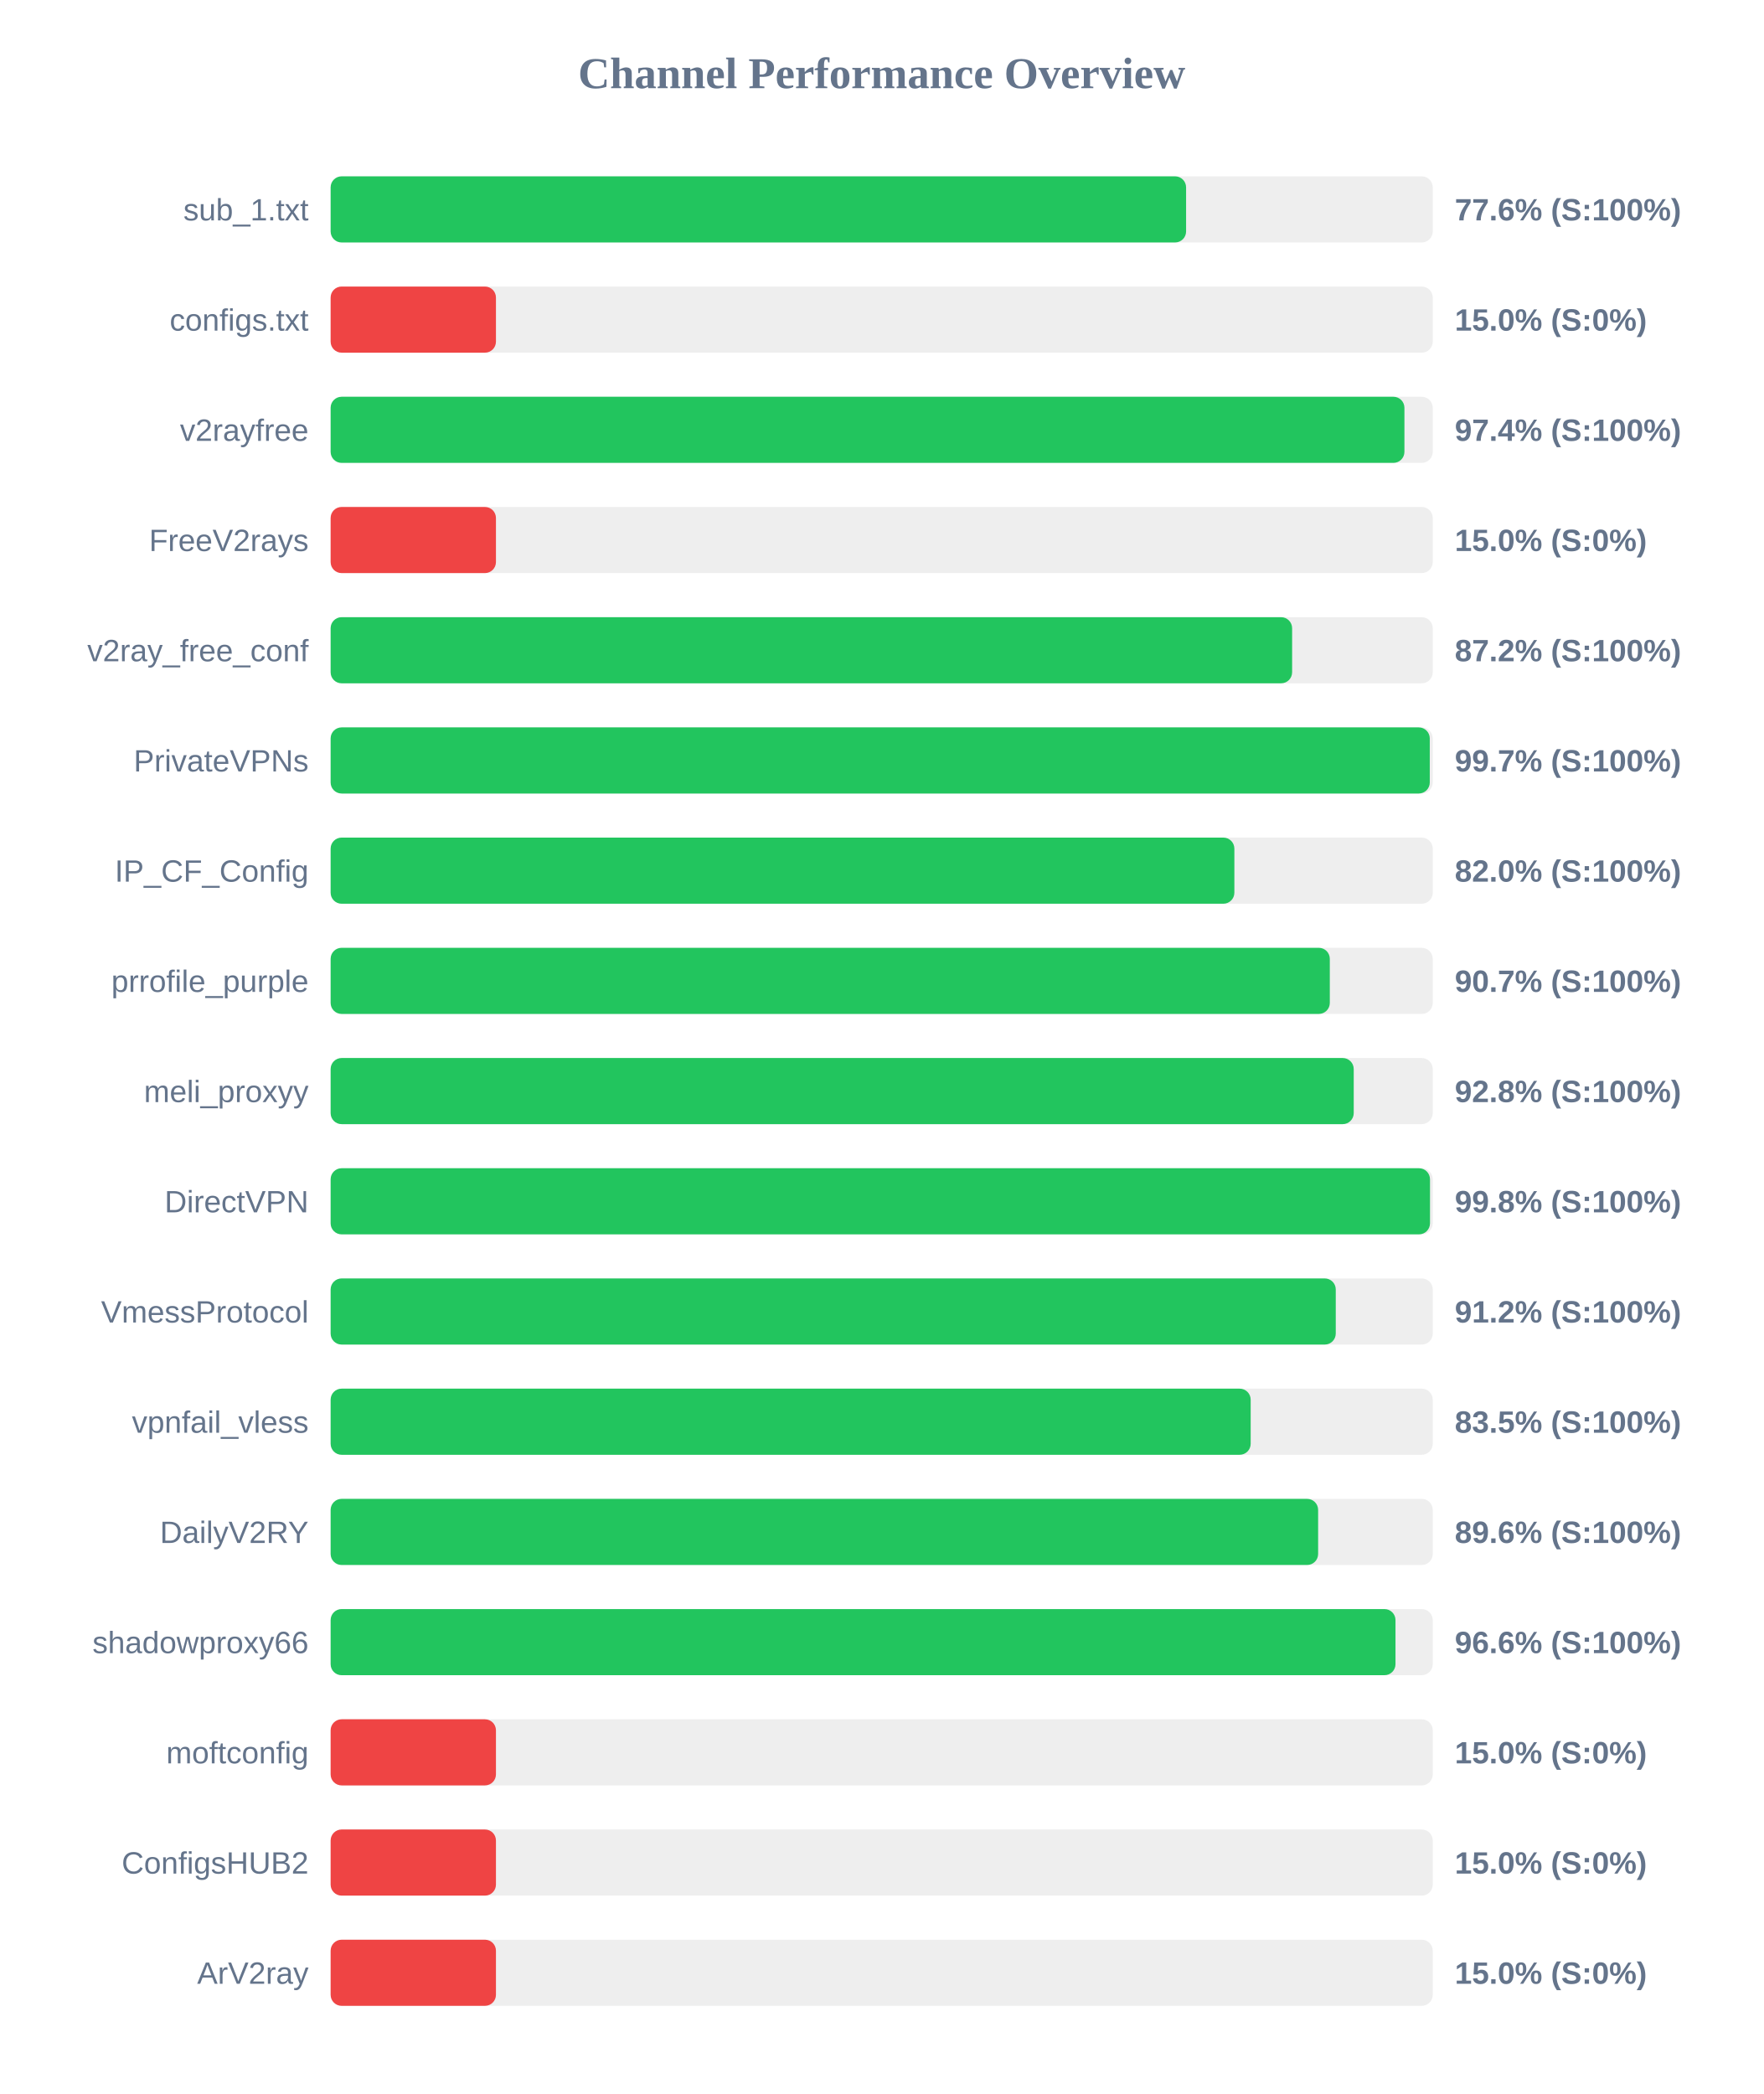
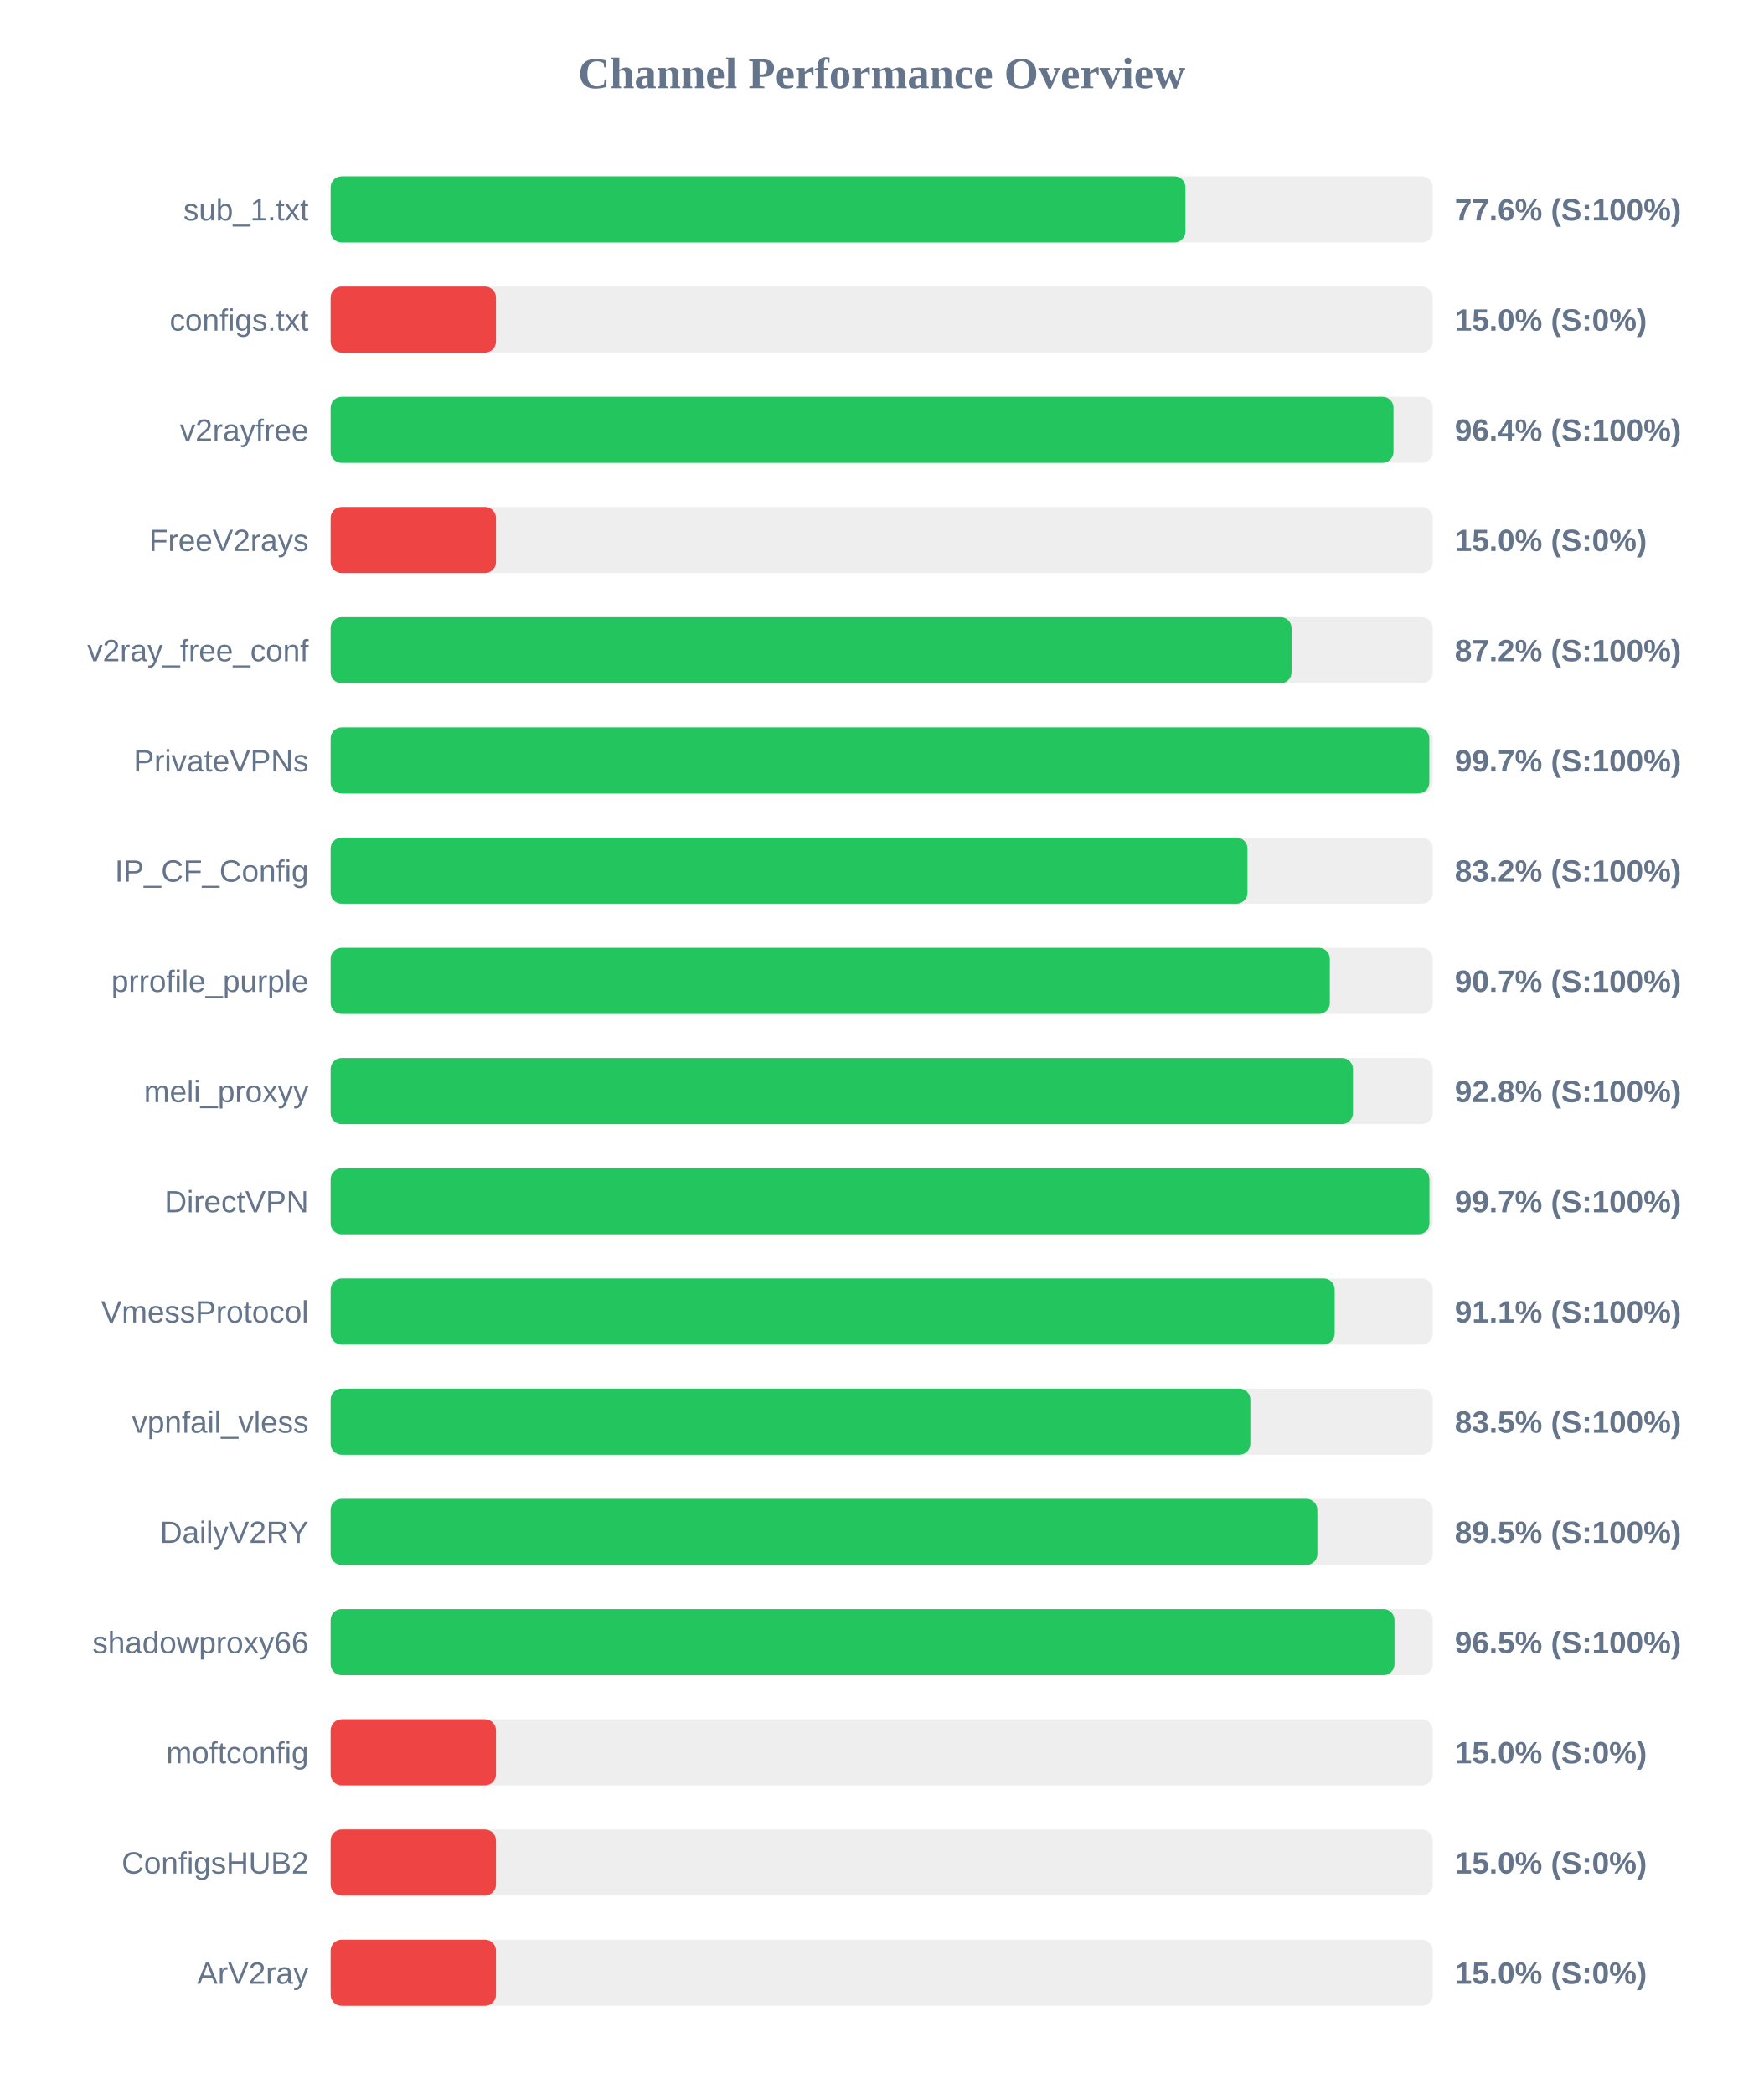
<svg xmlns="http://www.w3.org/2000/svg" width="800" height="950" version="1.1">
  <style>
        .row { font: 14px Arial; fill: #64748b; }
        .score { font: bold 14px Arial; fill: #64748b; }
    </style>
  <text x="400" y="40" text-anchor="middle" font-size="20px" font-weight="bold" fill="#64748b">Channel Performance Overview</text>
  <rect x="150" y="80" width="500" height="30" fill="#eee" rx="5" />
-   <rect x="150" y="80" width="388.1" height="30" fill="#22c55e" rx="5" />
+   <rect x="150" y="80" width="387.8" height="30" fill="#22c55e" rx="5" />
  <text x="140" y="100" text-anchor="end" class="row">sub_1.txt</text>
  <text x="660" y="100" text-anchor="start" class="score">77.6% (S:100%)</text>
  <rect x="150" y="130" width="500" height="30" fill="#eee" rx="5" />
  <rect x="150" y="130" width="75.0" height="30" fill="#ef4444" rx="5" />
  <text x="140" y="150" text-anchor="end" class="row">configs.txt</text>
  <text x="660" y="150" text-anchor="start" class="score">15.0% (S:0%)</text>
  <rect x="150" y="180" width="500" height="30" fill="#eee" rx="5" />
-   <rect x="150" y="180" width="487.15" height="30" fill="#22c55e" rx="5" />
+   <rect x="150" y="180" width="482.2" height="30" fill="#22c55e" rx="5" />
  <text x="140" y="200" text-anchor="end" class="row">v2rayfree</text>
-   <text x="660" y="200" text-anchor="start" class="score">97.4% (S:100%)</text>
+   <text x="660" y="200" text-anchor="start" class="score">96.4% (S:100%)</text>
  <rect x="150" y="230" width="500" height="30" fill="#eee" rx="5" />
  <rect x="150" y="230" width="75.0" height="30" fill="#ef4444" rx="5" />
  <text x="140" y="250" text-anchor="end" class="row">FreeV2rays</text>
  <text x="660" y="250" text-anchor="start" class="score">15.0% (S:0%)</text>
  <rect x="150" y="280" width="500" height="30" fill="#eee" rx="5" />
-   <rect x="150" y="280" width="436.2" height="30" fill="#22c55e" rx="5" />
+   <rect x="150" y="280" width="435.95" height="30" fill="#22c55e" rx="5" />
  <text x="140" y="300" text-anchor="end" class="row">v2ray_free_conf</text>
  <text x="660" y="300" text-anchor="start" class="score">87.2% (S:100%)</text>
  <rect x="150" y="330" width="500" height="30" fill="#eee" rx="5" />
-   <rect x="150" y="330" width="498.65" height="30" fill="#22c55e" rx="5" />
+   <rect x="150" y="330" width="498.45" height="30" fill="#22c55e" rx="5" />
  <text x="140" y="350" text-anchor="end" class="row">PrivateVPNs</text>
  <text x="660" y="350" text-anchor="start" class="score">99.7% (S:100%)</text>
  <rect x="150" y="380" width="500" height="30" fill="#eee" rx="5" />
-   <rect x="150" y="380" width="410.0" height="30" fill="#22c55e" rx="5" />
+   <rect x="150" y="380" width="415.95" height="30" fill="#22c55e" rx="5" />
  <text x="140" y="400" text-anchor="end" class="row">IP_CF_Config</text>
-   <text x="660" y="400" text-anchor="start" class="score">82.0% (S:100%)</text>
+   <text x="660" y="400" text-anchor="start" class="score">83.2% (S:100%)</text>
  <rect x="150" y="430" width="500" height="30" fill="#eee" rx="5" />
  <rect x="150" y="430" width="453.3" height="30" fill="#22c55e" rx="5" />
  <text x="140" y="450" text-anchor="end" class="row">prrofile_purple</text>
  <text x="660" y="450" text-anchor="start" class="score">90.7% (S:100%)</text>
  <rect x="150" y="480" width="500" height="30" fill="#eee" rx="5" />
-   <rect x="150" y="480" width="464.15" height="30" fill="#22c55e" rx="5" />
+   <rect x="150" y="480" width="463.8" height="30" fill="#22c55e" rx="5" />
  <text x="140" y="500" text-anchor="end" class="row">meli_proxyy</text>
  <text x="660" y="500" text-anchor="start" class="score">92.8% (S:100%)</text>
  <rect x="150" y="530" width="500" height="30" fill="#eee" rx="5" />
-   <rect x="150" y="530" width="498.75" height="30" fill="#22c55e" rx="5" />
+   <rect x="150" y="530" width="498.5" height="30" fill="#22c55e" rx="5" />
  <text x="140" y="550" text-anchor="end" class="row">DirectVPN</text>
-   <text x="660" y="550" text-anchor="start" class="score">99.8% (S:100%)</text>
+   <text x="660" y="550" text-anchor="start" class="score">99.7% (S:100%)</text>
  <rect x="150" y="580" width="500" height="30" fill="#eee" rx="5" />
-   <rect x="150" y="580" width="456.0" height="30" fill="#22c55e" rx="5" />
+   <rect x="150" y="580" width="455.5" height="30" fill="#22c55e" rx="5" />
  <text x="140" y="600" text-anchor="end" class="row">VmessProtocol</text>
-   <text x="660" y="600" text-anchor="start" class="score">91.2% (S:100%)</text>
+   <text x="660" y="600" text-anchor="start" class="score">91.1% (S:100%)</text>
  <rect x="150" y="630" width="500" height="30" fill="#eee" rx="5" />
-   <rect x="150" y="630" width="417.4" height="30" fill="#22c55e" rx="5" />
+   <rect x="150" y="630" width="417.25" height="30" fill="#22c55e" rx="5" />
  <text x="140" y="650" text-anchor="end" class="row">vpnfail_vless</text>
  <text x="660" y="650" text-anchor="start" class="score">83.5% (S:100%)</text>
  <rect x="150" y="680" width="500" height="30" fill="#eee" rx="5" />
-   <rect x="150" y="680" width="448.0" height="30" fill="#22c55e" rx="5" />
+   <rect x="150" y="680" width="447.65" height="30" fill="#22c55e" rx="5" />
  <text x="140" y="700" text-anchor="end" class="row">DailyV2RY</text>
-   <text x="660" y="700" text-anchor="start" class="score">89.6% (S:100%)</text>
+   <text x="660" y="700" text-anchor="start" class="score">89.5% (S:100%)</text>
  <rect x="150" y="730" width="500" height="30" fill="#eee" rx="5" />
-   <rect x="150" y="730" width="483.1" height="30" fill="#22c55e" rx="5" />
+   <rect x="150" y="730" width="482.65" height="30" fill="#22c55e" rx="5" />
  <text x="140" y="750" text-anchor="end" class="row">shadowproxy66</text>
-   <text x="660" y="750" text-anchor="start" class="score">96.6% (S:100%)</text>
+   <text x="660" y="750" text-anchor="start" class="score">96.5% (S:100%)</text>
  <rect x="150" y="780" width="500" height="30" fill="#eee" rx="5" />
  <rect x="150" y="780" width="75.0" height="30" fill="#ef4444" rx="5" />
  <text x="140" y="800" text-anchor="end" class="row">moftconfig</text>
  <text x="660" y="800" text-anchor="start" class="score">15.0% (S:0%)</text>
  <rect x="150" y="830" width="500" height="30" fill="#eee" rx="5" />
  <rect x="150" y="830" width="75.0" height="30" fill="#ef4444" rx="5" />
  <text x="140" y="850" text-anchor="end" class="row">ConfigsHUB2</text>
  <text x="660" y="850" text-anchor="start" class="score">15.0% (S:0%)</text>
  <rect x="150" y="880" width="500" height="30" fill="#eee" rx="5" />
  <rect x="150" y="880" width="75.0" height="30" fill="#ef4444" rx="5" />
  <text x="140" y="900" text-anchor="end" class="row">ArV2ray</text>
  <text x="660" y="900" text-anchor="start" class="score">15.0% (S:0%)</text>
</svg>
